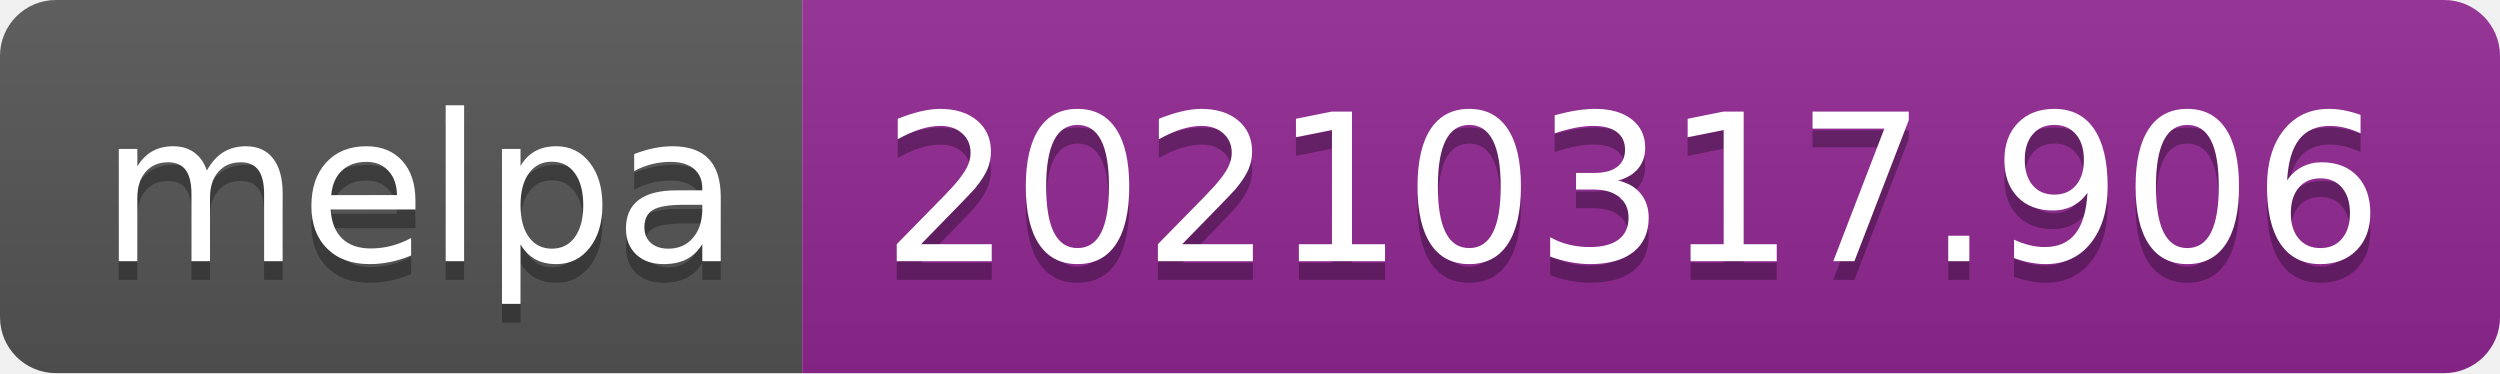
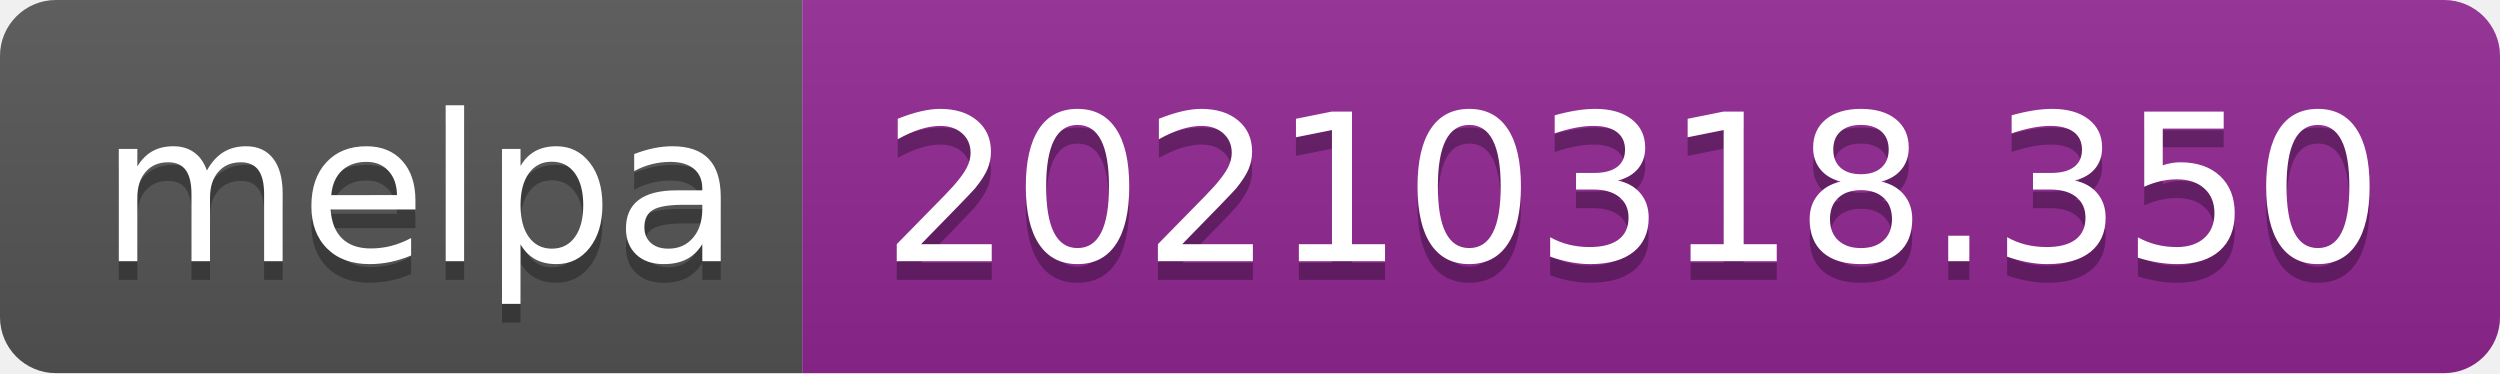
- <svg xmlns="http://www.w3.org/2000/svg" width="134" height="20" role="img" aria-label="melpa: 20210317.906">
+ <svg xmlns="http://www.w3.org/2000/svg" width="134" height="20" role="img" aria-label="melpa: 20210318.350">
  <linearGradient id="s" x2="0" y2="100%">
    <stop offset="0" stop-color="#bbb" stop-opacity=".1" />
    <stop offset="1" stop-opacity=".1" />
  </linearGradient>
  <clipPath id="r">
    <rect width="134" height="20" rx="3" fill="#fff" />
  </clipPath>
  <g clip-path="url(#r)">
    <rect width="43" height="20" fill="#555" />
    <rect x="43" width="91" height="20" fill="#922793" />
    <rect width="134" height="20" fill="url(#s)" />
  </g>
  <g fill="#fff" text-anchor="middle" font-family="Verdana,Geneva,DejaVu Sans,sans-serif" text-rendering="geometricPrecision" font-size="110">
    <text aria-hidden="true" x="225" y="150" fill="#010101" fill-opacity=".3" transform="scale(.1)" textLength="330">melpa</text>
    <text x="225" y="140" transform="scale(.1)" fill="#fff" textLength="330">melpa</text>
-     <text aria-hidden="true" x="875" y="150" fill="#010101" fill-opacity=".3" transform="scale(.1)" textLength="810">20210317.906</text>
-     <text x="875" y="140" transform="scale(.1)" fill="#fff" textLength="810">20210317.906</text>
+     <text aria-hidden="true" x="875" y="150" fill="#010101" fill-opacity=".3" transform="scale(.1)" textLength="810">20210318.350</text>
+     <text x="875" y="140" transform="scale(.1)" fill="#fff" textLength="810">20210318.350</text>
  </g>
</svg>
